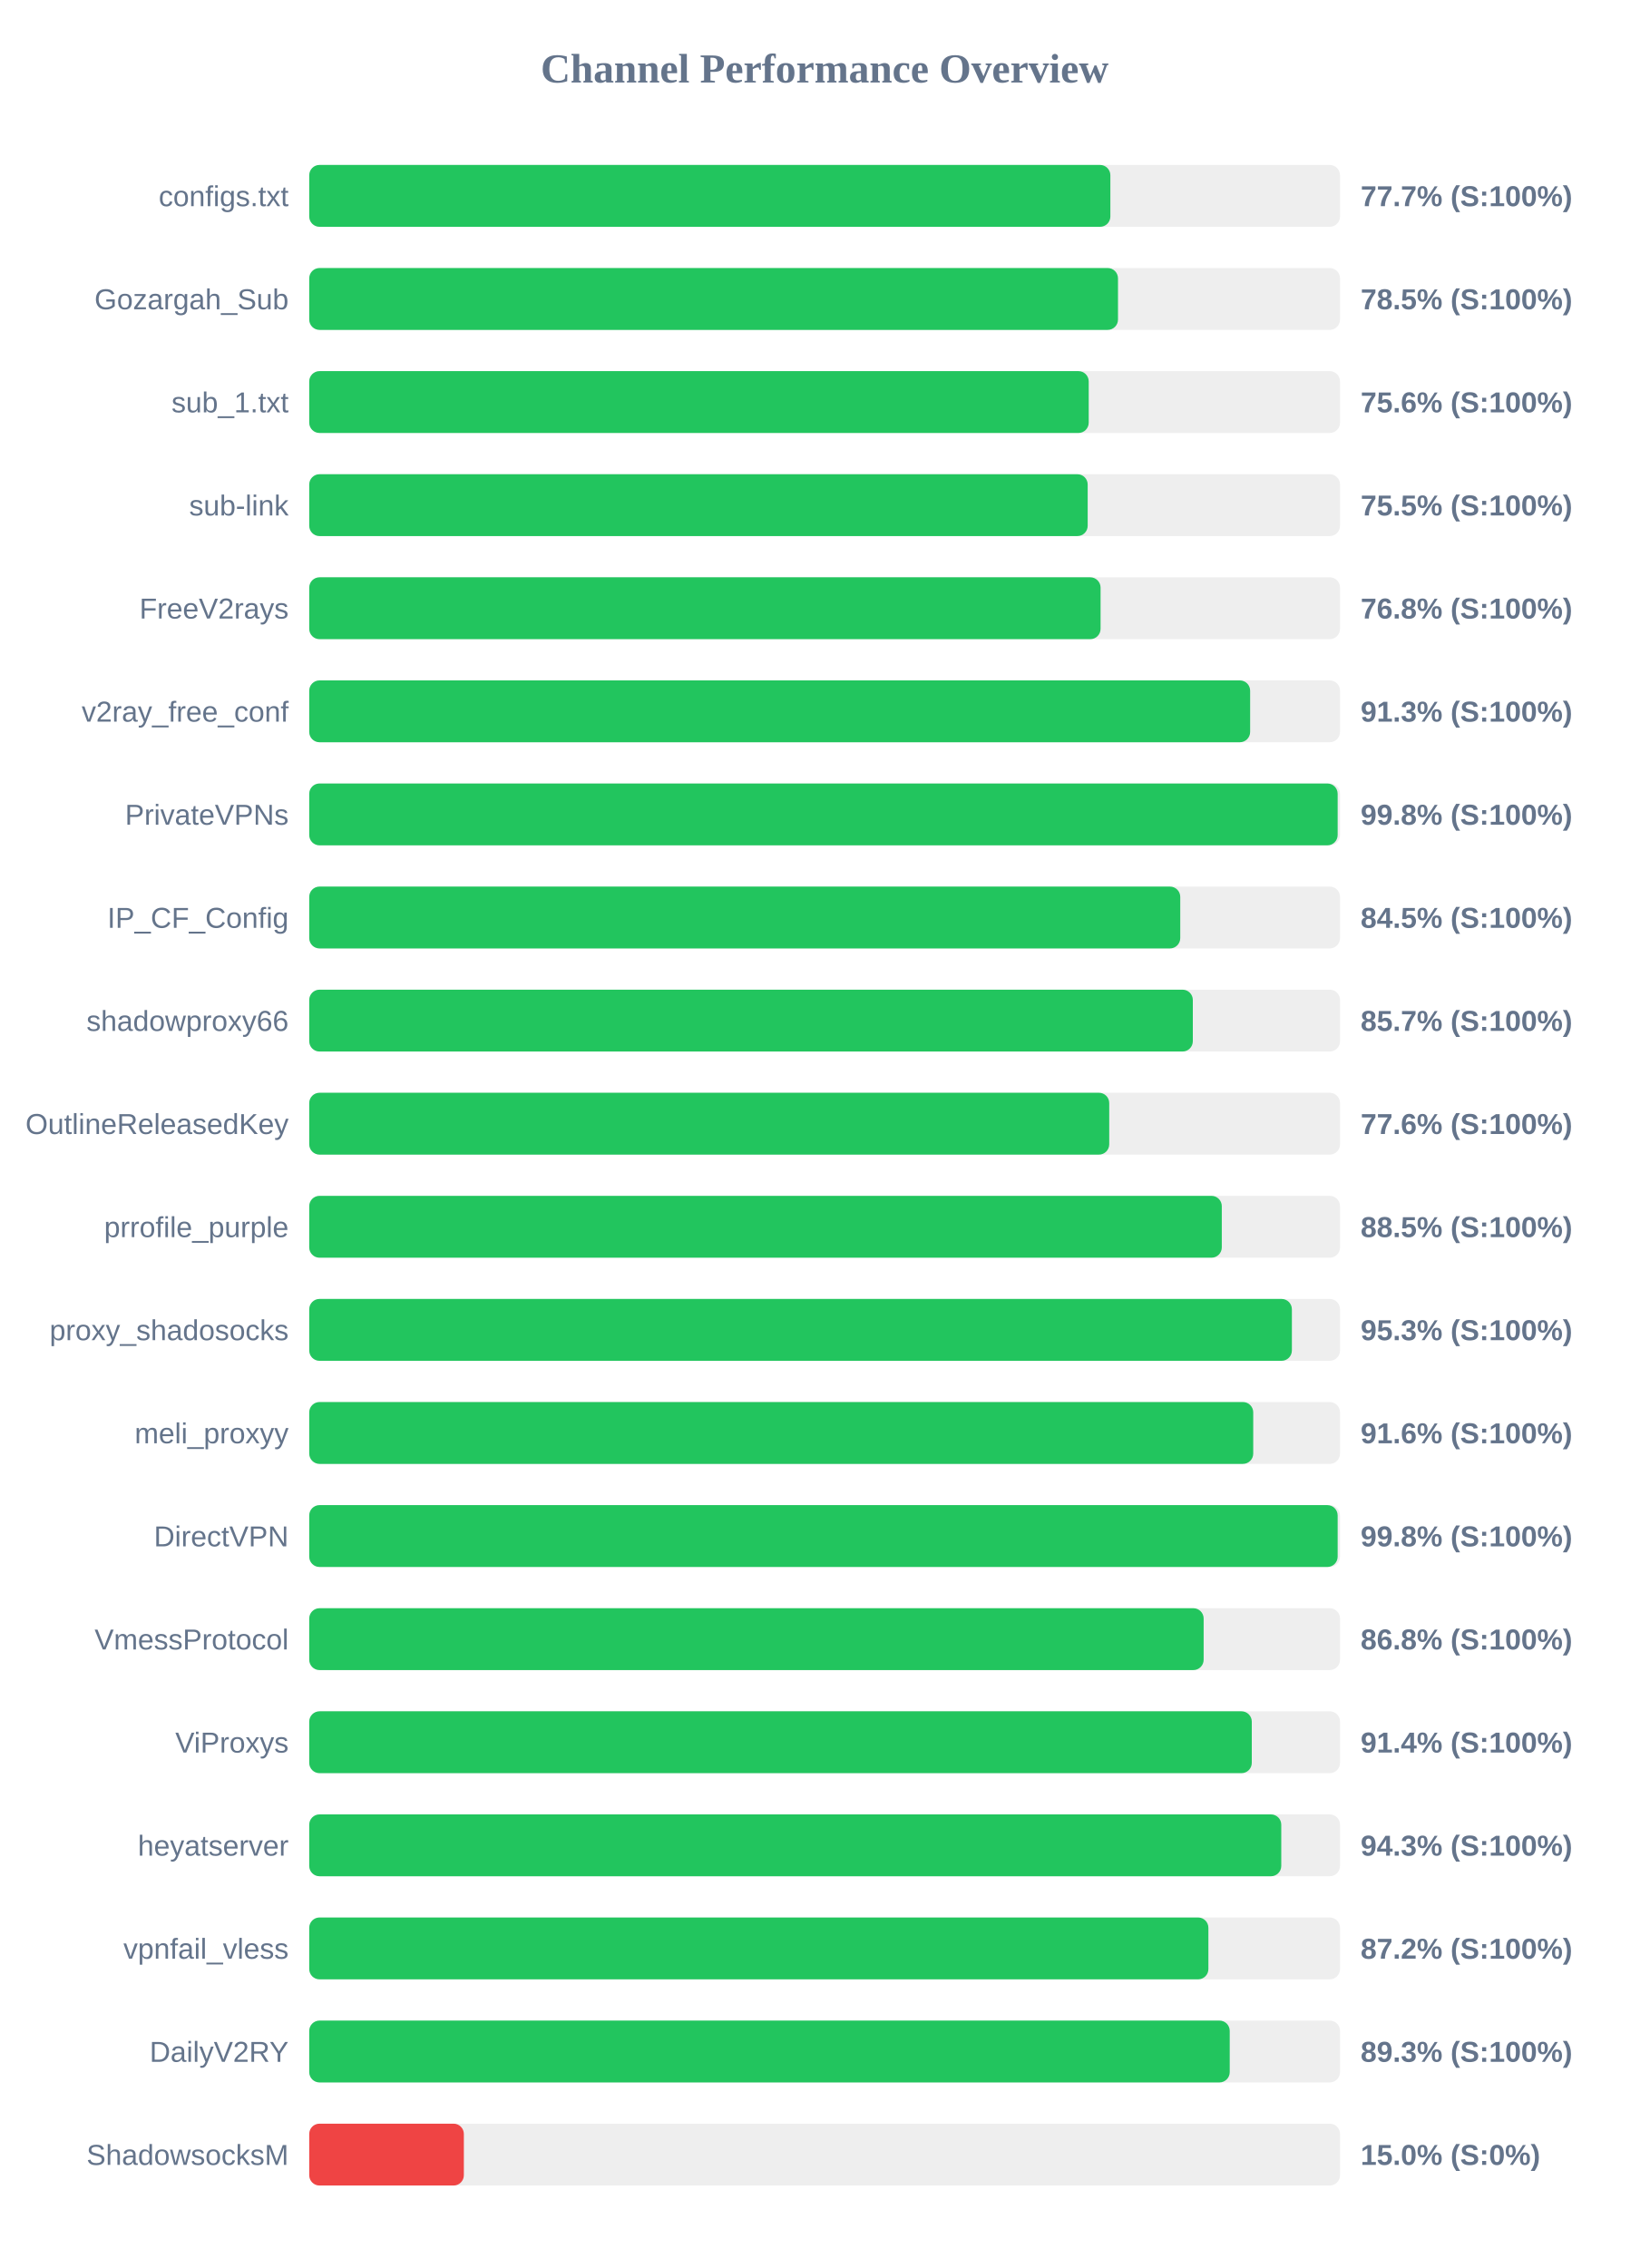
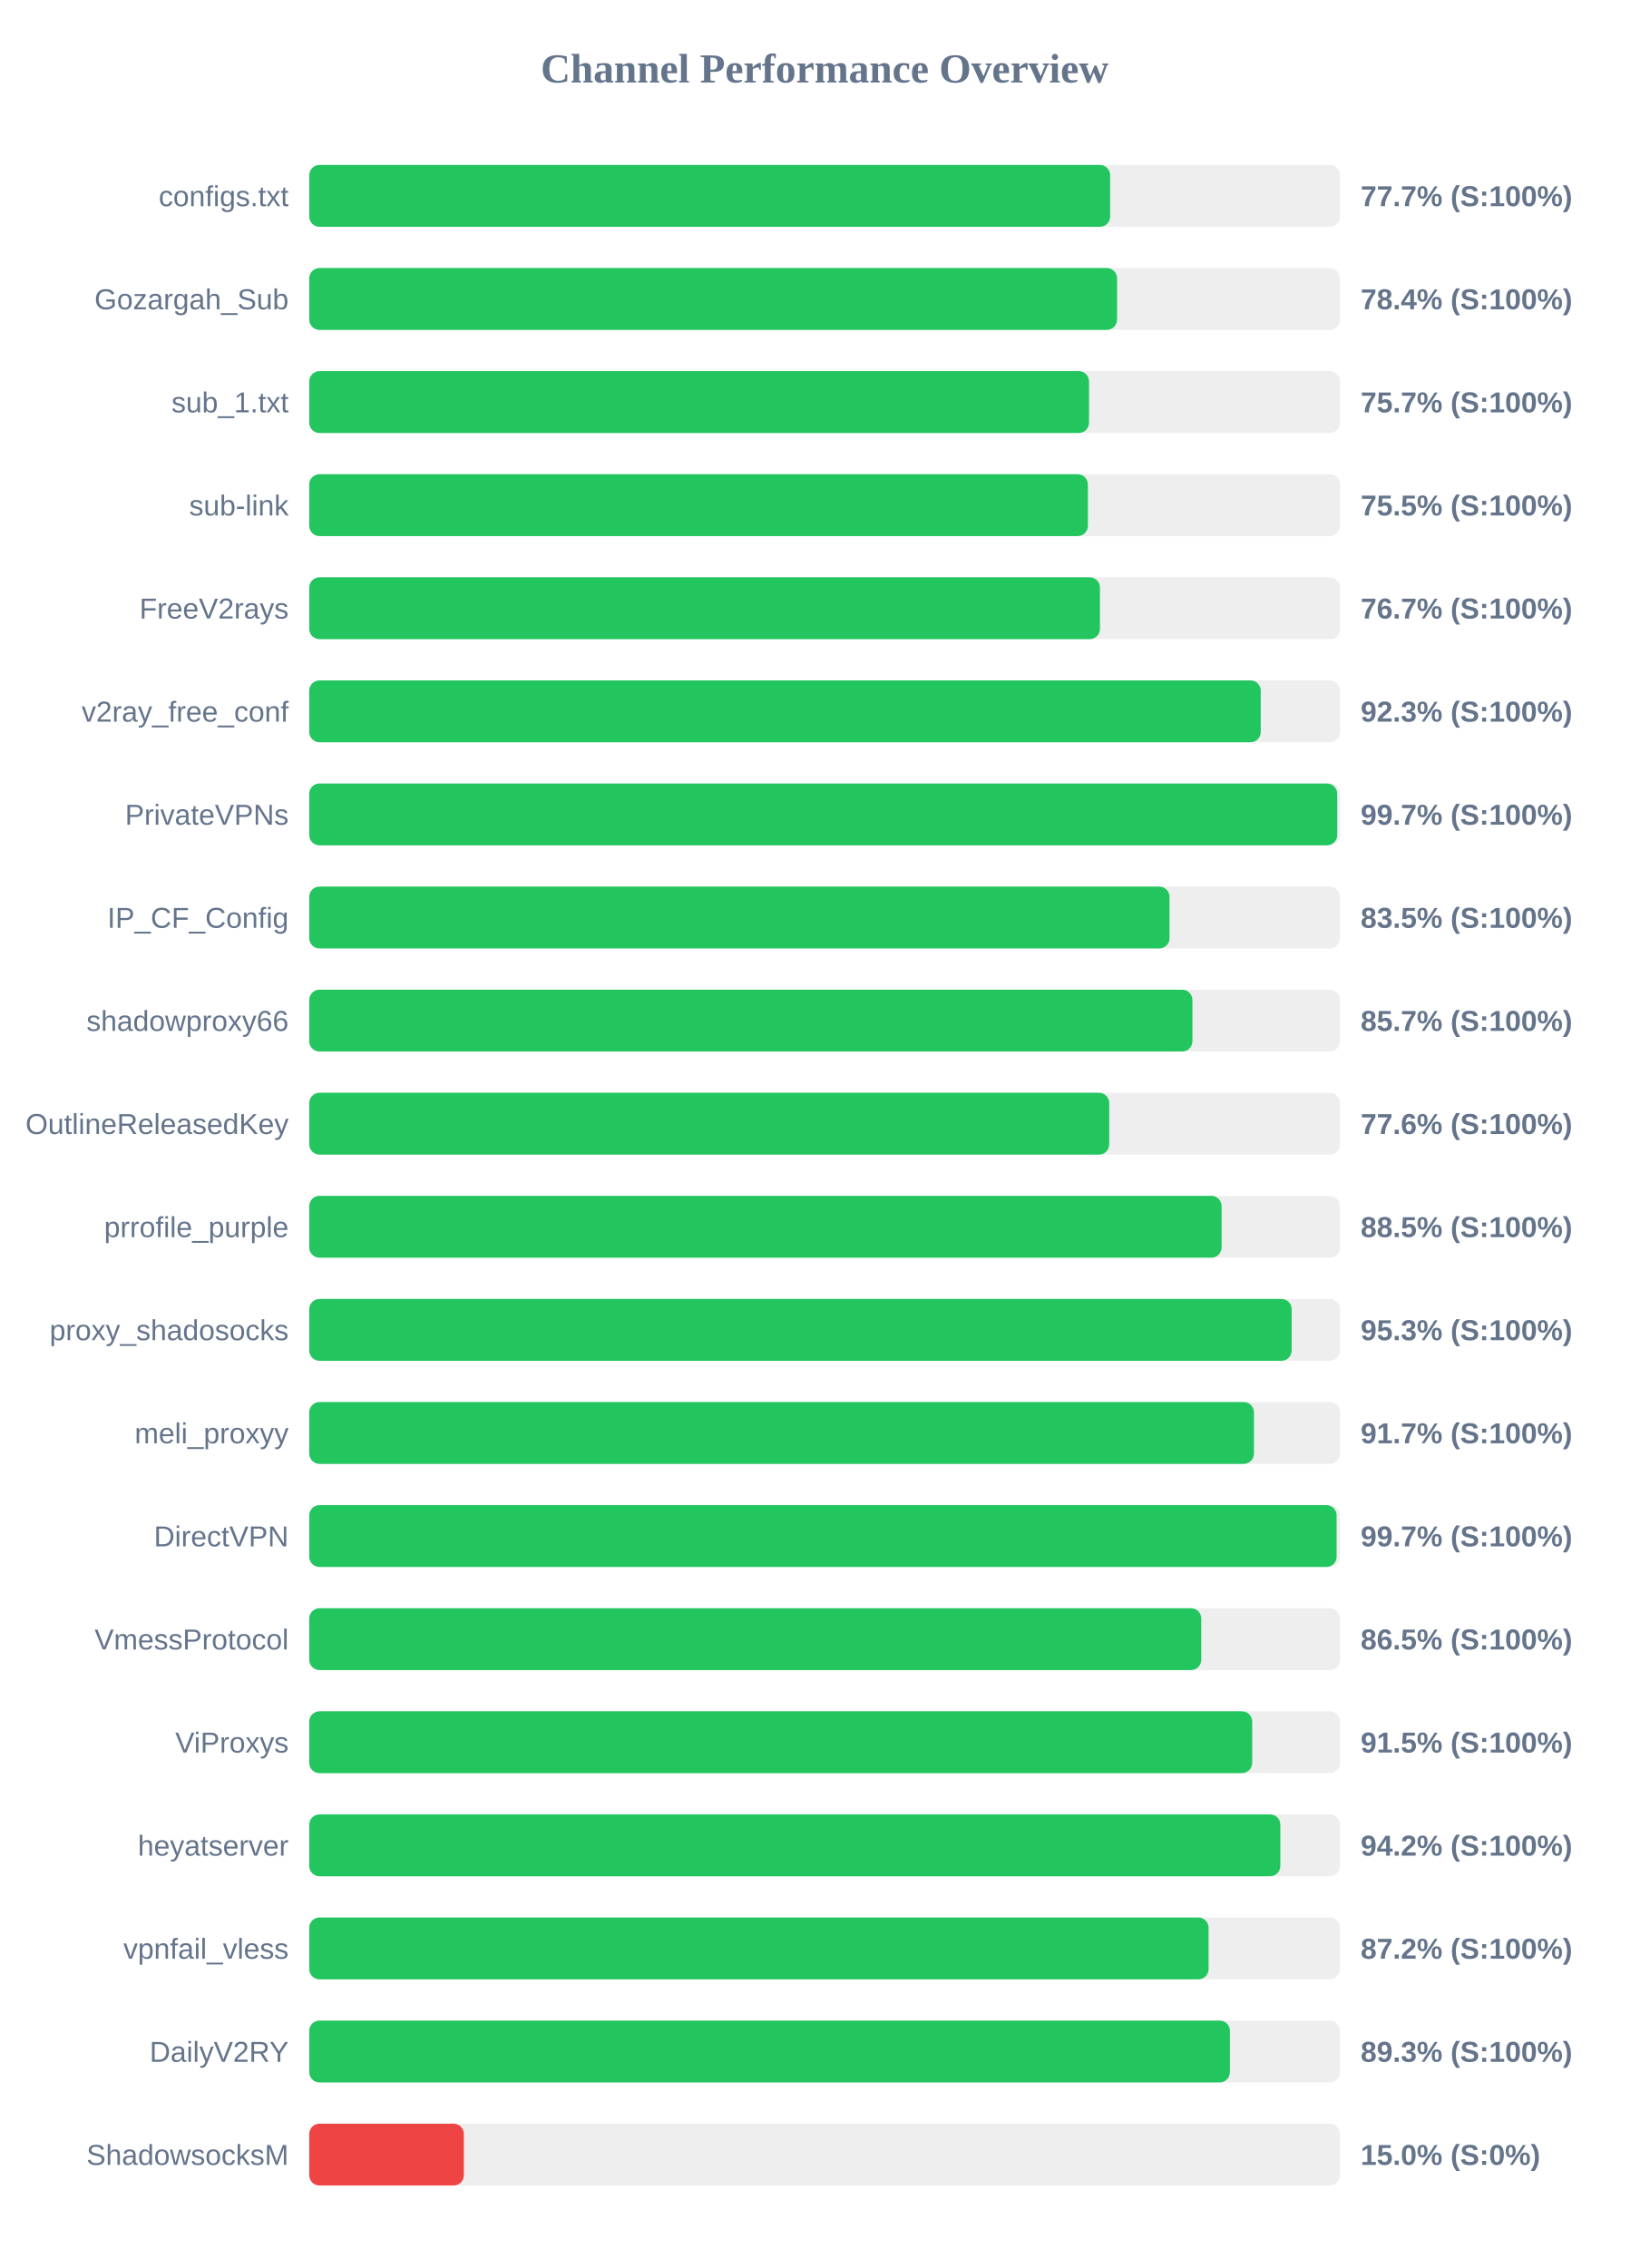
<svg xmlns="http://www.w3.org/2000/svg" width="800" height="1100" version="1.1">
  <style>
        .row { font: 14px Arial; fill: #64748b; }
        .score { font: bold 14px Arial; fill: #64748b; }
    </style>
  <text x="400" y="40" text-anchor="middle" font-size="20px" font-weight="bold" fill="#64748b">Channel Performance Overview</text>
  <rect x="150" y="80" width="500" height="30" fill="#eee" rx="5" />
-   <rect x="150" y="80" width="388.6" height="30" fill="#22c55e" rx="5" />
+   <rect x="150" y="80" width="388.5" height="30" fill="#22c55e" rx="5" />
  <text x="140" y="100" text-anchor="end" class="row">configs.txt</text>
  <text x="660" y="100" text-anchor="start" class="score">77.7% (S:100%)</text>
  <rect x="150" y="130" width="500" height="30" fill="#eee" rx="5" />
-   <rect x="150" y="130" width="392.3" height="30" fill="#22c55e" rx="5" />
+   <rect x="150" y="130" width="391.85" height="30" fill="#22c55e" rx="5" />
  <text x="140" y="150" text-anchor="end" class="row">Gozargah_Sub</text>
-   <text x="660" y="150" text-anchor="start" class="score">78.5% (S:100%)</text>
+   <text x="660" y="150" text-anchor="start" class="score">78.4% (S:100%)</text>
  <rect x="150" y="180" width="500" height="30" fill="#eee" rx="5" />
-   <rect x="150" y="180" width="378.1" height="30" fill="#22c55e" rx="5" />
+   <rect x="150" y="180" width="378.25" height="30" fill="#22c55e" rx="5" />
  <text x="140" y="200" text-anchor="end" class="row">sub_1.txt</text>
-   <text x="660" y="200" text-anchor="start" class="score">75.6% (S:100%)</text>
+   <text x="660" y="200" text-anchor="start" class="score">75.7% (S:100%)</text>
  <rect x="150" y="230" width="500" height="30" fill="#eee" rx="5" />
-   <rect x="150" y="230" width="377.6" height="30" fill="#22c55e" rx="5" />
+   <rect x="150" y="230" width="377.7" height="30" fill="#22c55e" rx="5" />
  <text x="140" y="250" text-anchor="end" class="row">sub-link</text>
  <text x="660" y="250" text-anchor="start" class="score">75.5% (S:100%)</text>
  <rect x="150" y="280" width="500" height="30" fill="#eee" rx="5" />
-   <rect x="150" y="280" width="383.85" height="30" fill="#22c55e" rx="5" />
+   <rect x="150" y="280" width="383.55" height="30" fill="#22c55e" rx="5" />
  <text x="140" y="300" text-anchor="end" class="row">FreeV2rays</text>
-   <text x="660" y="300" text-anchor="start" class="score">76.8% (S:100%)</text>
+   <text x="660" y="300" text-anchor="start" class="score">76.7% (S:100%)</text>
  <rect x="150" y="330" width="500" height="30" fill="#eee" rx="5" />
-   <rect x="150" y="330" width="456.4" height="30" fill="#22c55e" rx="5" />
+   <rect x="150" y="330" width="461.55" height="30" fill="#22c55e" rx="5" />
  <text x="140" y="350" text-anchor="end" class="row">v2ray_free_conf</text>
-   <text x="660" y="350" text-anchor="start" class="score">91.3% (S:100%)</text>
+   <text x="660" y="350" text-anchor="start" class="score">92.3% (S:100%)</text>
  <rect x="150" y="380" width="500" height="30" fill="#eee" rx="5" />
-   <rect x="150" y="380" width="498.85" height="30" fill="#22c55e" rx="5" />
+   <rect x="150" y="380" width="498.65" height="30" fill="#22c55e" rx="5" />
  <text x="140" y="400" text-anchor="end" class="row">PrivateVPNs</text>
-   <text x="660" y="400" text-anchor="start" class="score">99.8% (S:100%)</text>
+   <text x="660" y="400" text-anchor="start" class="score">99.7% (S:100%)</text>
  <rect x="150" y="430" width="500" height="30" fill="#eee" rx="5" />
-   <rect x="150" y="430" width="422.5" height="30" fill="#22c55e" rx="5" />
+   <rect x="150" y="430" width="417.3" height="30" fill="#22c55e" rx="5" />
  <text x="140" y="450" text-anchor="end" class="row">IP_CF_Config</text>
-   <text x="660" y="450" text-anchor="start" class="score">84.5% (S:100%)</text>
+   <text x="660" y="450" text-anchor="start" class="score">83.5% (S:100%)</text>
  <rect x="150" y="480" width="500" height="30" fill="#eee" rx="5" />
-   <rect x="150" y="480" width="428.6" height="30" fill="#22c55e" rx="5" />
+   <rect x="150" y="480" width="428.4" height="30" fill="#22c55e" rx="5" />
  <text x="140" y="500" text-anchor="end" class="row">shadowproxy66</text>
  <text x="660" y="500" text-anchor="start" class="score">85.7% (S:100%)</text>
  <rect x="150" y="530" width="500" height="30" fill="#eee" rx="5" />
  <rect x="150" y="530" width="388.05" height="30" fill="#22c55e" rx="5" />
  <text x="140" y="550" text-anchor="end" class="row">OutlineReleasedKey</text>
  <text x="660" y="550" text-anchor="start" class="score">77.6% (S:100%)</text>
  <rect x="150" y="580" width="500" height="30" fill="#eee" rx="5" />
-   <rect x="150" y="580" width="442.65" height="30" fill="#22c55e" rx="5" />
+   <rect x="150" y="580" width="442.55" height="30" fill="#22c55e" rx="5" />
  <text x="140" y="600" text-anchor="end" class="row">prrofile_purple</text>
  <text x="660" y="600" text-anchor="start" class="score">88.5% (S:100%)</text>
  <rect x="150" y="630" width="500" height="30" fill="#eee" rx="5" />
-   <rect x="150" y="630" width="476.65" height="30" fill="#22c55e" rx="5" />
+   <rect x="150" y="630" width="476.55" height="30" fill="#22c55e" rx="5" />
  <text x="140" y="650" text-anchor="end" class="row">proxy_shadosocks</text>
  <text x="660" y="650" text-anchor="start" class="score">95.3% (S:100%)</text>
  <rect x="150" y="680" width="500" height="30" fill="#eee" rx="5" />
-   <rect x="150" y="680" width="457.9" height="30" fill="#22c55e" rx="5" />
+   <rect x="150" y="680" width="458.25" height="30" fill="#22c55e" rx="5" />
  <text x="140" y="700" text-anchor="end" class="row">meli_proxyy</text>
-   <text x="660" y="700" text-anchor="start" class="score">91.6% (S:100%)</text>
+   <text x="660" y="700" text-anchor="start" class="score">91.7% (S:100%)</text>
  <rect x="150" y="730" width="500" height="30" fill="#eee" rx="5" />
-   <rect x="150" y="730" width="498.85" height="30" fill="#22c55e" rx="5" />
+   <rect x="150" y="730" width="498.35" height="30" fill="#22c55e" rx="5" />
  <text x="140" y="750" text-anchor="end" class="row">DirectVPN</text>
-   <text x="660" y="750" text-anchor="start" class="score">99.8% (S:100%)</text>
+   <text x="660" y="750" text-anchor="start" class="score">99.7% (S:100%)</text>
  <rect x="150" y="780" width="500" height="30" fill="#eee" rx="5" />
-   <rect x="150" y="780" width="433.85" height="30" fill="#22c55e" rx="5" />
+   <rect x="150" y="780" width="432.7" height="30" fill="#22c55e" rx="5" />
  <text x="140" y="800" text-anchor="end" class="row">VmessProtocol</text>
-   <text x="660" y="800" text-anchor="start" class="score">86.8% (S:100%)</text>
+   <text x="660" y="800" text-anchor="start" class="score">86.5% (S:100%)</text>
  <rect x="150" y="830" width="500" height="30" fill="#eee" rx="5" />
-   <rect x="150" y="830" width="457.2" height="30" fill="#22c55e" rx="5" />
+   <rect x="150" y="830" width="457.4" height="30" fill="#22c55e" rx="5" />
  <text x="140" y="850" text-anchor="end" class="row">ViProxys</text>
-   <text x="660" y="850" text-anchor="start" class="score">91.4% (S:100%)</text>
+   <text x="660" y="850" text-anchor="start" class="score">91.5% (S:100%)</text>
  <rect x="150" y="880" width="500" height="30" fill="#eee" rx="5" />
-   <rect x="150" y="880" width="471.5" height="30" fill="#22c55e" rx="5" />
+   <rect x="150" y="880" width="471.05" height="30" fill="#22c55e" rx="5" />
  <text x="140" y="900" text-anchor="end" class="row">heyatserver</text>
-   <text x="660" y="900" text-anchor="start" class="score">94.3% (S:100%)</text>
+   <text x="660" y="900" text-anchor="start" class="score">94.2% (S:100%)</text>
  <rect x="150" y="930" width="500" height="30" fill="#eee" rx="5" />
-   <rect x="150" y="930" width="436.15" height="30" fill="#22c55e" rx="5" />
+   <rect x="150" y="930" width="436.25" height="30" fill="#22c55e" rx="5" />
  <text x="140" y="950" text-anchor="end" class="row">vpnfail_vless</text>
  <text x="660" y="950" text-anchor="start" class="score">87.2% (S:100%)</text>
  <rect x="150" y="980" width="500" height="30" fill="#eee" rx="5" />
-   <rect x="150" y="980" width="446.5" height="30" fill="#22c55e" rx="5" />
+   <rect x="150" y="980" width="446.6" height="30" fill="#22c55e" rx="5" />
  <text x="140" y="1000" text-anchor="end" class="row">DailyV2RY</text>
  <text x="660" y="1000" text-anchor="start" class="score">89.3% (S:100%)</text>
  <rect x="150" y="1030" width="500" height="30" fill="#eee" rx="5" />
  <rect x="150" y="1030" width="75.0" height="30" fill="#ef4444" rx="5" />
  <text x="140" y="1050" text-anchor="end" class="row">ShadowsocksM</text>
  <text x="660" y="1050" text-anchor="start" class="score">15.0% (S:0%)</text>
</svg>
